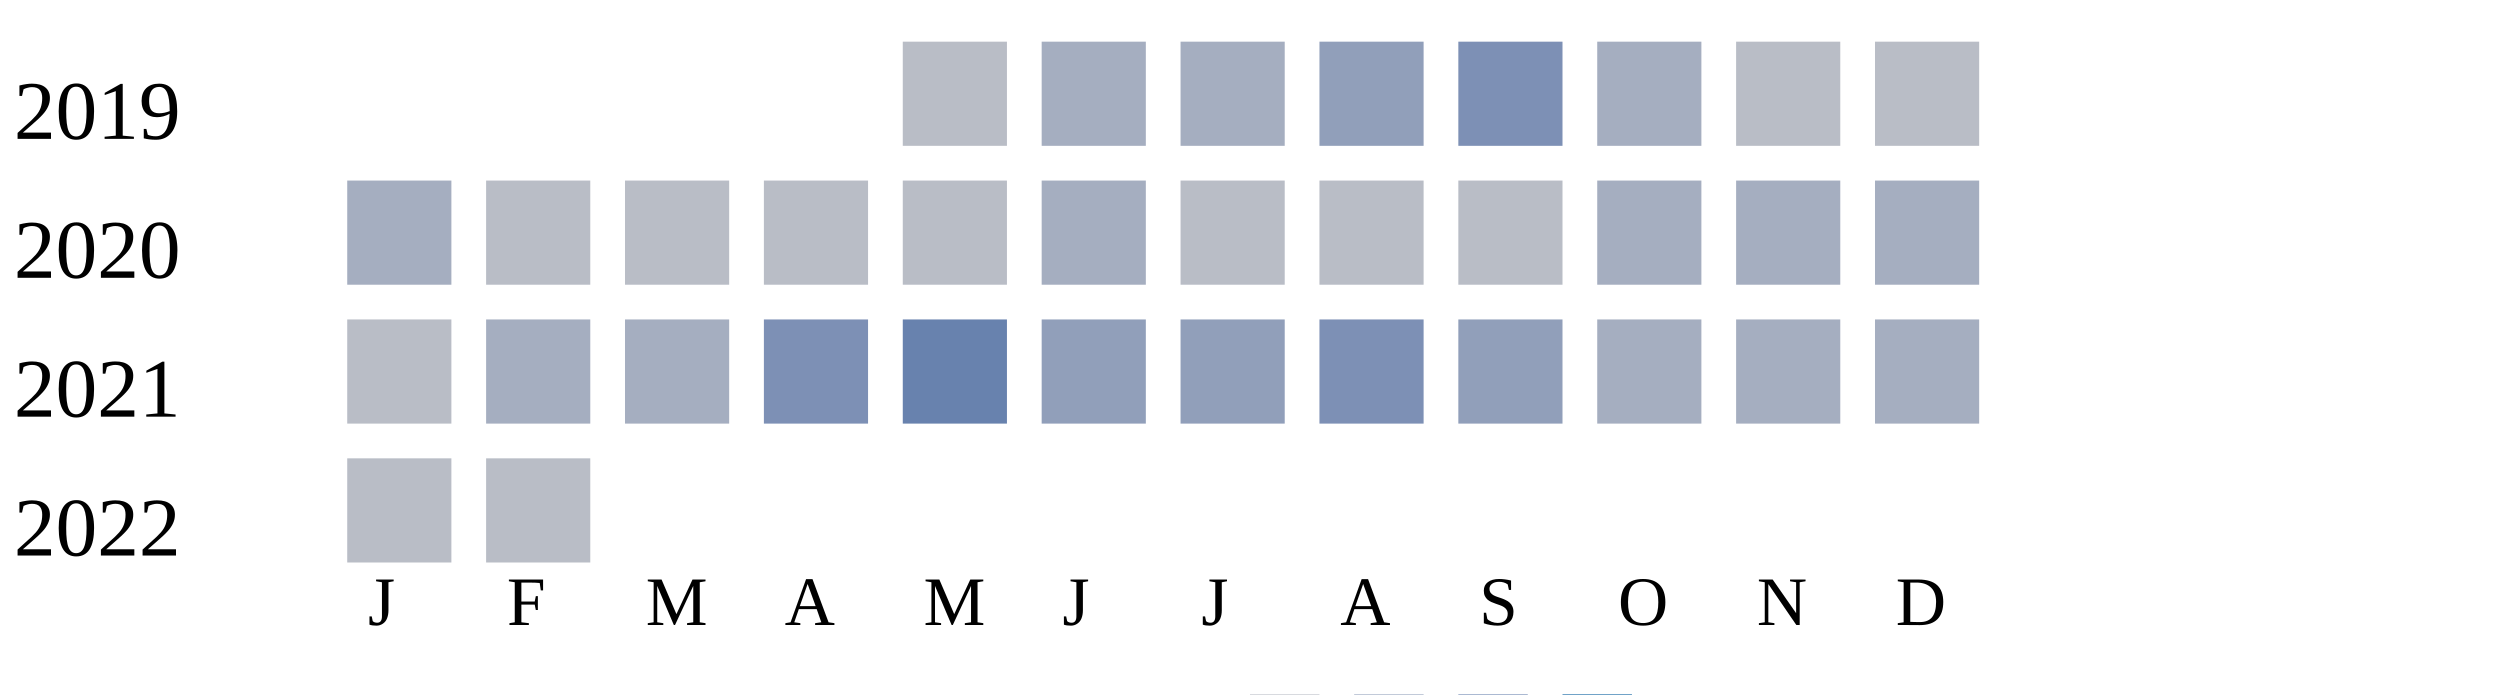
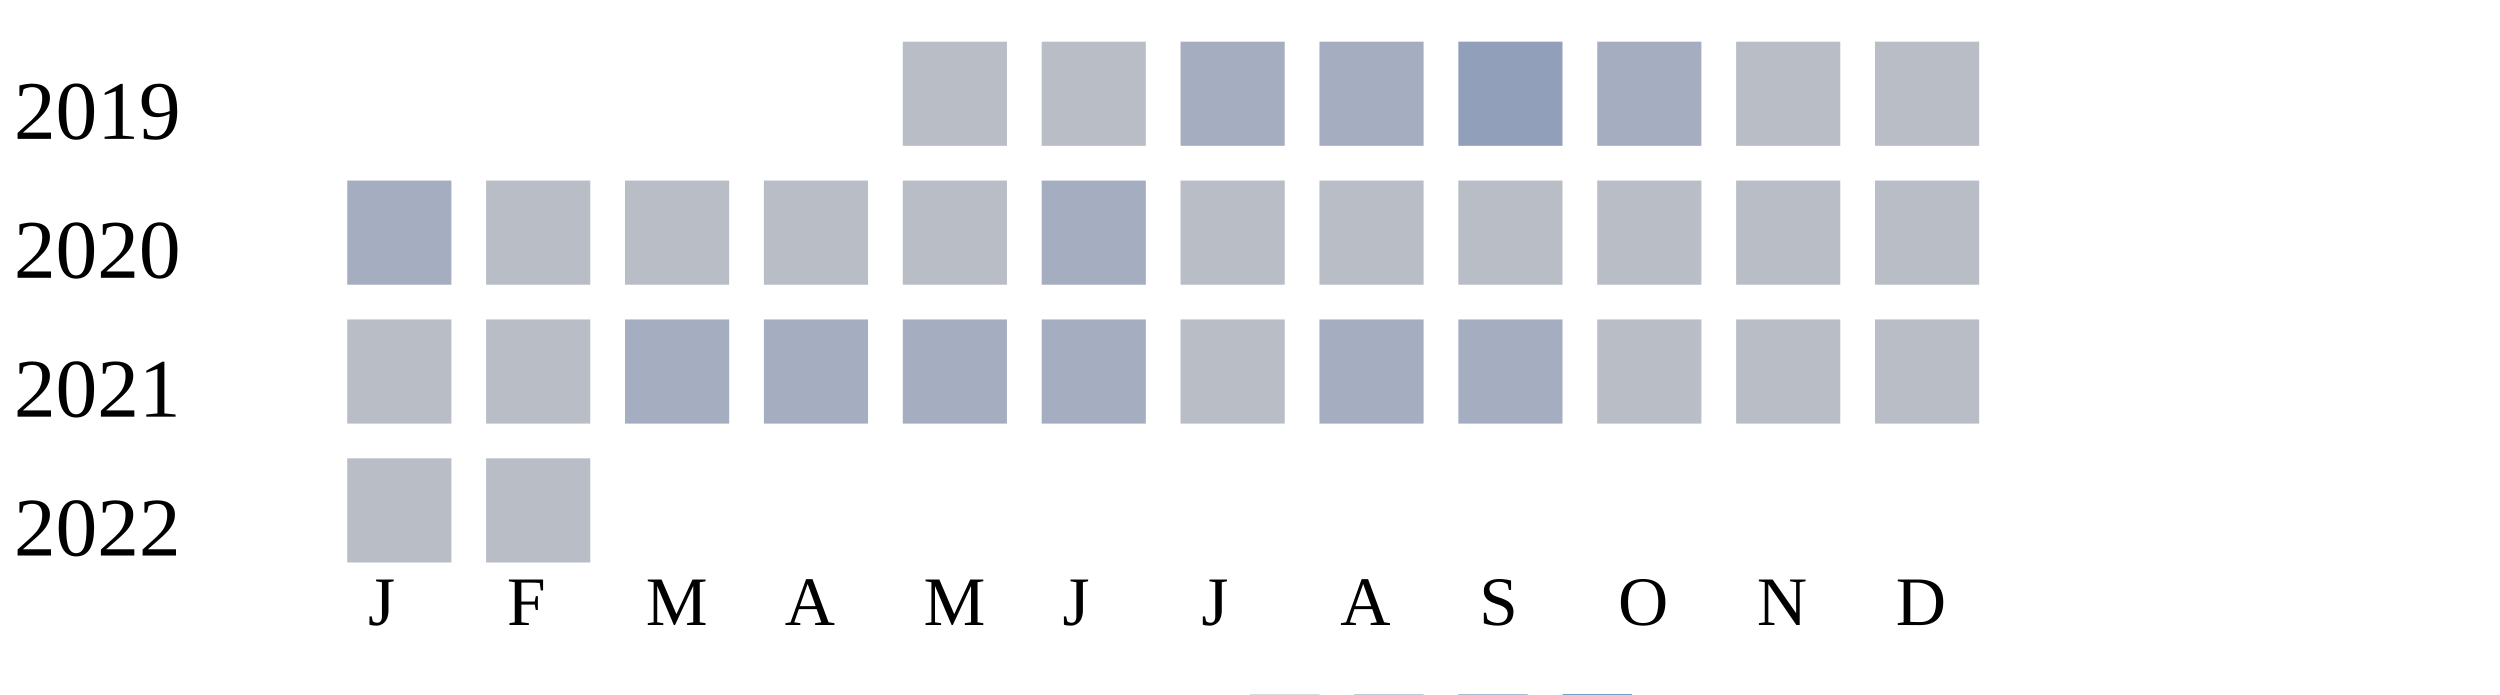
<svg xmlns="http://www.w3.org/2000/svg" width="360" height="100">
  <g transform="translate(0 0)">
    <text x="2" y="20">2019</text>
    <rect x="130" y="6" width="15" height="15" fill="#b9bdc6" />
-     <rect x="150" y="6" width="15" height="15" fill="#a5aec0" />
+     <rect x="150" y="6" width="15" height="15" fill="#b9bdc6" />
    <rect x="170" y="6" width="15" height="15" fill="#a5aec0" />
-     <rect x="190" y="6" width="15" height="15" fill="#919fba" />
-     <rect x="210" y="6" width="15" height="15" fill="#7d90b5" />
+     <rect x="190" y="6" width="15" height="15" fill="#a5aec0" />
+     <rect x="210" y="6" width="15" height="15" fill="#919fba" />
    <rect x="230" y="6" width="15" height="15" fill="#a5aec0" />
    <rect x="250" y="6" width="15" height="15" fill="#b9bdc6" />
    <rect x="270" y="6" width="15" height="15" fill="#b9bdc6" />
  </g>
  <g transform="translate(0 20)">
    <text x="2" y="20">2020</text>
    <rect x="50" y="6" width="15" height="15" fill="#a5aec0" />
    <rect x="70" y="6" width="15" height="15" fill="#b9bdc6" />
    <rect x="90" y="6" width="15" height="15" fill="#b9bdc6" />
    <rect x="110" y="6" width="15" height="15" fill="#b9bdc6" />
    <rect x="130" y="6" width="15" height="15" fill="#b9bdc6" />
    <rect x="150" y="6" width="15" height="15" fill="#a5aec0" />
    <rect x="170" y="6" width="15" height="15" fill="#b9bdc6" />
    <rect x="190" y="6" width="15" height="15" fill="#b9bdc6" />
    <rect x="210" y="6" width="15" height="15" fill="#b9bdc6" />
-     <rect x="230" y="6" width="15" height="15" fill="#a5aec0" />
-     <rect x="250" y="6" width="15" height="15" fill="#a5aec0" />
-     <rect x="270" y="6" width="15" height="15" fill="#a5aec0" />
+     <rect x="230" y="6" width="15" height="15" fill="#b9bdc6" />
+     <rect x="250" y="6" width="15" height="15" fill="#b9bdc6" />
+     <rect x="270" y="6" width="15" height="15" fill="#b9bdc6" />
  </g>
  <g transform="translate(0 40)">
    <text x="2" y="20">2021</text>
    <rect x="50" y="6" width="15" height="15" fill="#b9bdc6" />
-     <rect x="70" y="6" width="15" height="15" fill="#a5aec0" />
+     <rect x="70" y="6" width="15" height="15" fill="#b9bdc6" />
    <rect x="90" y="6" width="15" height="15" fill="#a5aec0" />
-     <rect x="110" y="6" width="15" height="15" fill="#7d90b5" />
-     <rect x="130" y="6" width="15" height="15" fill="#6882ae" />
-     <rect x="150" y="6" width="15" height="15" fill="#919fba" />
-     <rect x="170" y="6" width="15" height="15" fill="#919fba" />
-     <rect x="190" y="6" width="15" height="15" fill="#7d90b5" />
-     <rect x="210" y="6" width="15" height="15" fill="#919fba" />
-     <rect x="230" y="6" width="15" height="15" fill="#a5aec0" />
-     <rect x="250" y="6" width="15" height="15" fill="#a5aec0" />
-     <rect x="270" y="6" width="15" height="15" fill="#a5aec0" />
+     <rect x="110" y="6" width="15" height="15" fill="#a5aec0" />
+     <rect x="130" y="6" width="15" height="15" fill="#a5aec0" />
+     <rect x="150" y="6" width="15" height="15" fill="#a5aec0" />
+     <rect x="170" y="6" width="15" height="15" fill="#b9bdc6" />
+     <rect x="190" y="6" width="15" height="15" fill="#a5aec0" />
+     <rect x="210" y="6" width="15" height="15" fill="#a5aec0" />
+     <rect x="230" y="6" width="15" height="15" fill="#b9bdc6" />
+     <rect x="250" y="6" width="15" height="15" fill="#b9bdc6" />
+     <rect x="270" y="6" width="15" height="15" fill="#b9bdc6" />
  </g>
  <g transform="translate(0 60)">
    <text x="2" y="20">2022</text>
    <rect x="50" y="6" width="15" height="15" fill="#b9bdc6" />
    <rect x="70" y="6" width="15" height="15" fill="#b9bdc6" />
  </g>
  <text style="font-size: 10px; text-align: center" x="53" y="90">J</text>
  <text style="font-size: 10px; text-align: center" x="73" y="90">F</text>
  <text style="font-size: 10px; text-align: center" x="93" y="90">M</text>
  <text style="font-size: 10px; text-align: center" x="113" y="90">A</text>
  <text style="font-size: 10px; text-align: center" x="133" y="90">M</text>
  <text style="font-size: 10px; text-align: center" x="153" y="90">J</text>
  <text style="font-size: 10px; text-align: center" x="173" y="90">J</text>
  <text style="font-size: 10px; text-align: center" x="193" y="90">A</text>
  <text style="font-size: 10px; text-align: center" x="213" y="90">S</text>
  <text style="font-size: 10px; text-align: center" x="233" y="90">O</text>
  <text style="font-size: 10px; text-align: center" x="253" y="90">N</text>
  <text style="font-size: 10px; text-align: center" x="273" y="90">D</text>
  <text style="font-size: 10px;" x="155" y="109">Less</text>
  <rect fill="#b9bdc6" width="10" height="10" x="180" y="100" />
  <rect fill="#919fba" width="10" height="10" x="195" y="100" />
  <rect fill="#6882ae" width="10" height="10" x="210" y="100" />
  <rect fill="#005a9c" width="10" height="10" x="225" y="100" />
  <text x="240" y="109" style="font-size: 10px;">More</text>
</svg>
